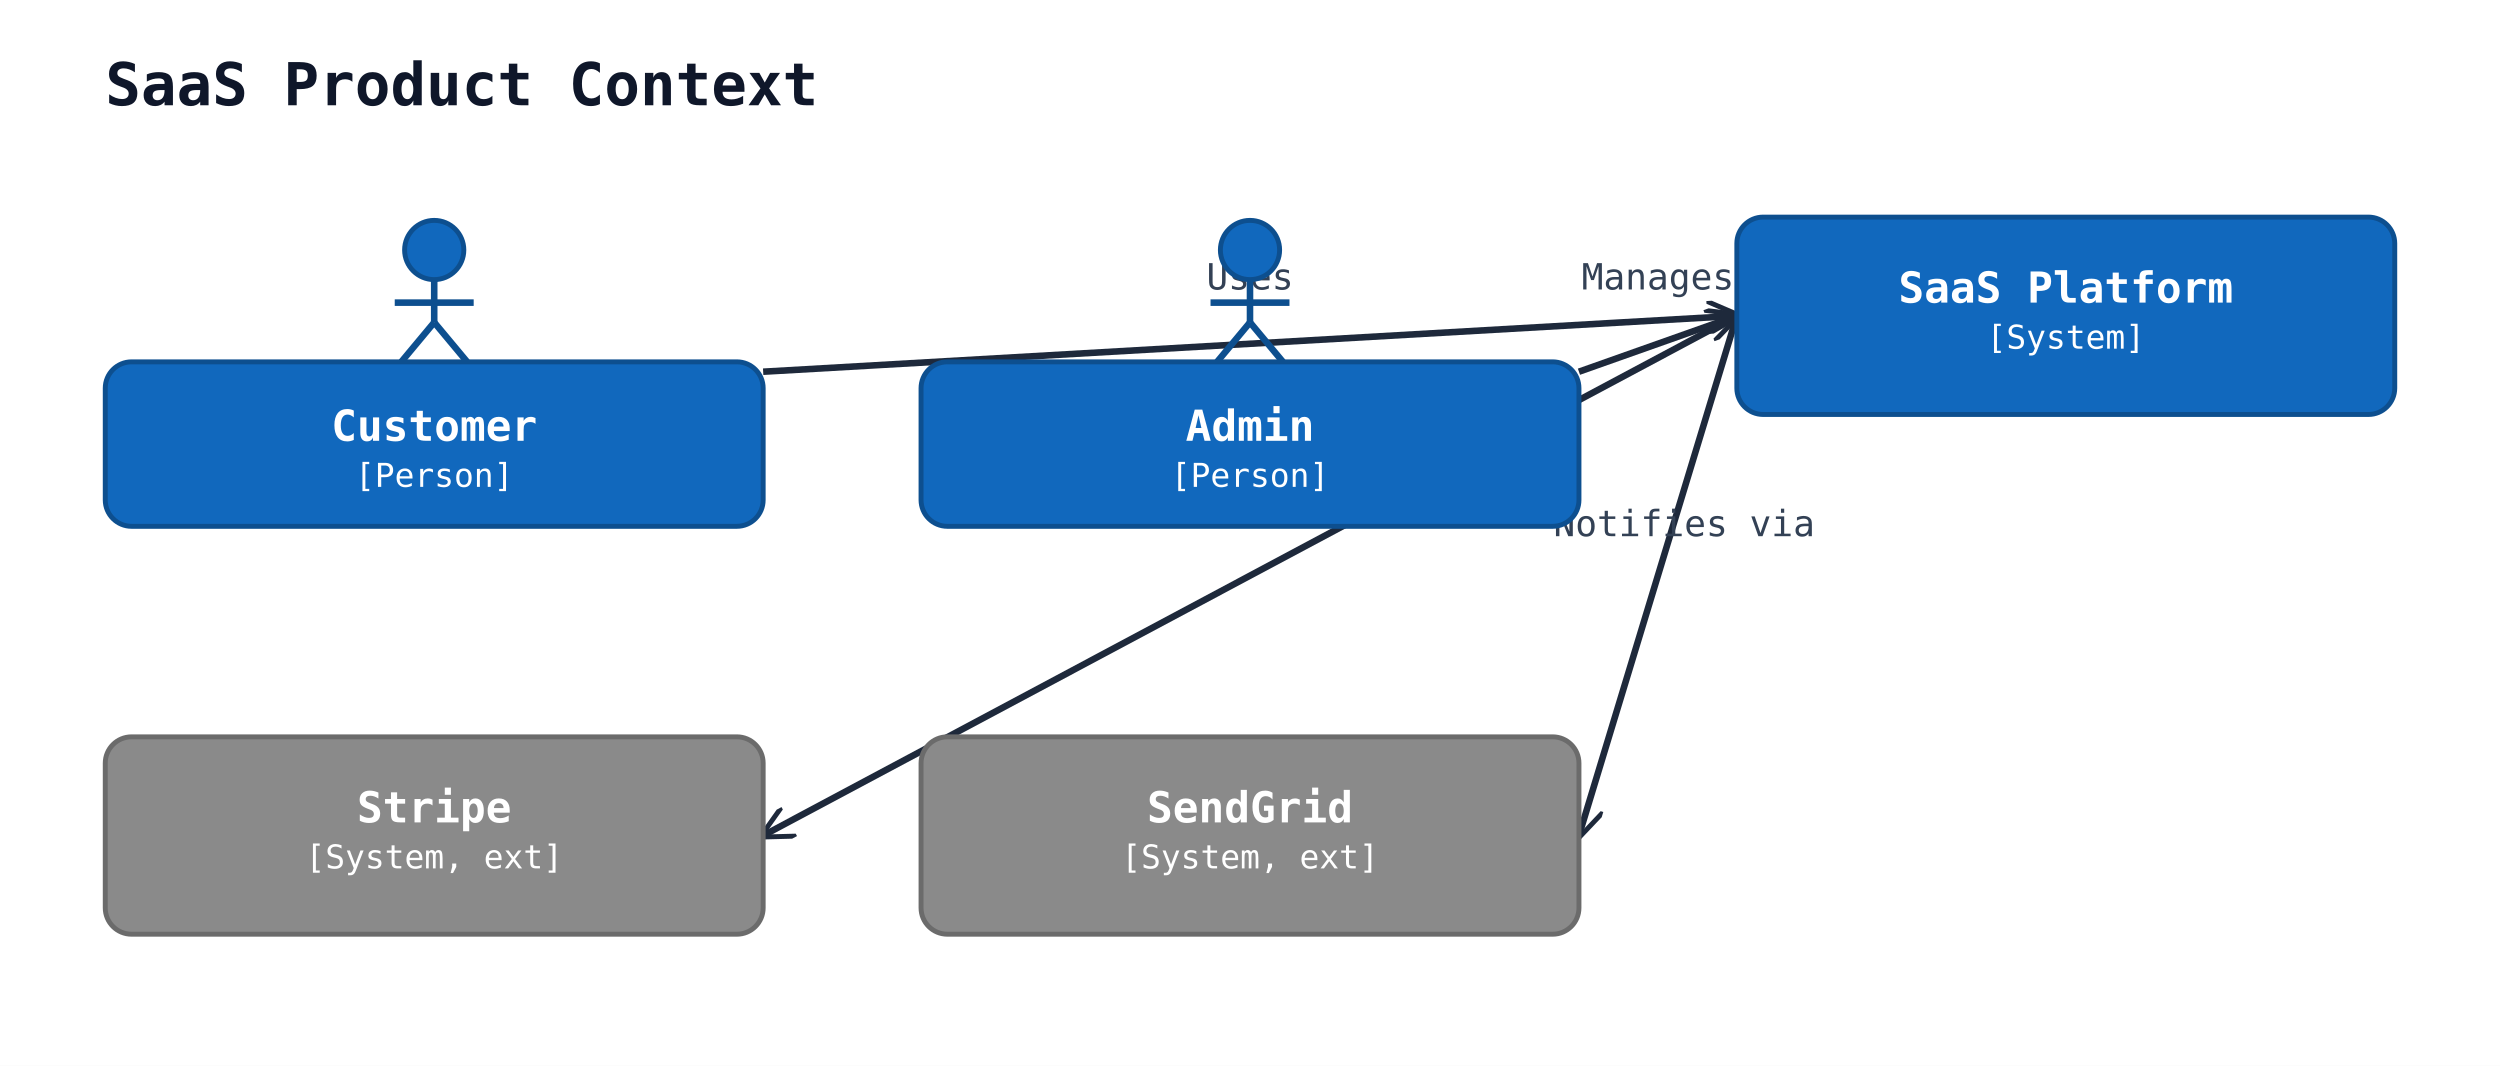
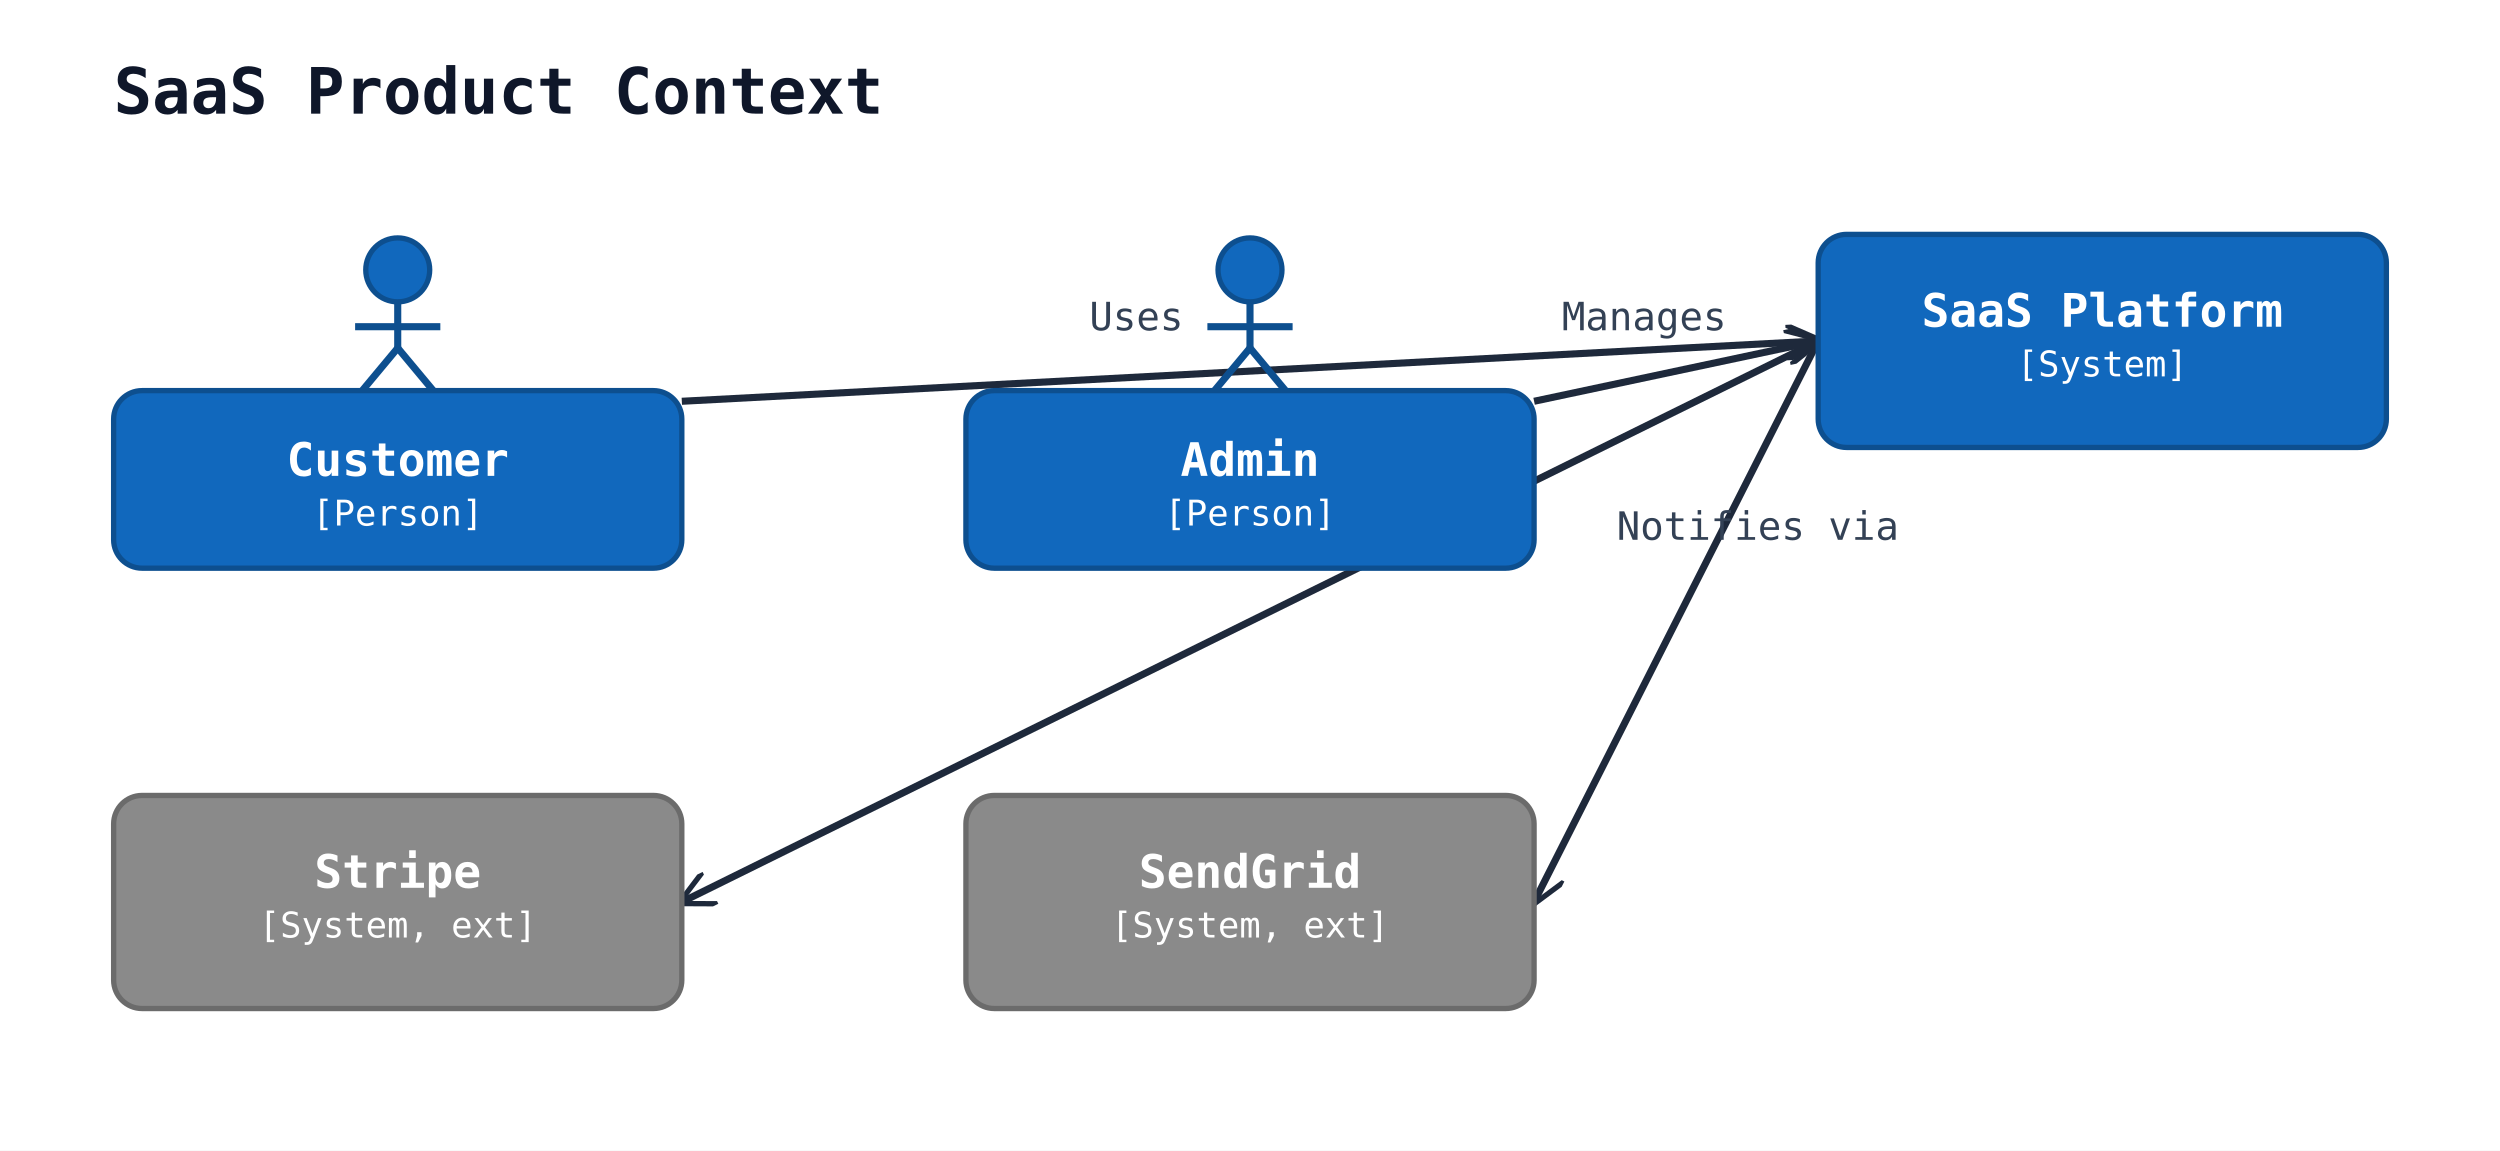
- <svg xmlns="http://www.w3.org/2000/svg" width="760" height="324" viewBox="0 0 760 324">
+ <svg xmlns="http://www.w3.org/2000/svg" width="704" height="324" viewBox="0 0 704 324">
  <rect width="100%" height="100%" fill="#ffffff" />
  <defs>
    <marker id="arrow-open" viewBox="0 0 10 10" refX="9" refY="5" markerWidth="10" markerHeight="10" markerUnits="userSpaceOnUse" orient="auto-start-reverse">
      <path d="M0,0 L10,5 L0,10" fill="none" stroke="#1e293b" stroke-width="1.5" />
    </marker>
    <marker id="arrow-triangle" viewBox="0 0 16 16" refX="15" refY="8" markerWidth="16" markerHeight="16" markerUnits="userSpaceOnUse" orient="auto-start-reverse">
      <polygon points="0,1 14,8 0,15" fill="#ffffff" stroke="#1e293b" stroke-width="1.5" fill-rule="nonzero" />
    </marker>
    <marker id="arrow-diamond-filled" viewBox="0 0 14 10" refX="13" refY="5" markerWidth="14" markerHeight="10" markerUnits="userSpaceOnUse" orient="auto-start-reverse">
      <path d="M0,5 L7,0 L14,5 L7,10 z" fill="#1e293b" stroke="#1e293b" stroke-width="1" />
    </marker>
    <marker id="arrow-diamond-open" viewBox="0 0 14 10" refX="13" refY="5" markerWidth="14" markerHeight="10" markerUnits="userSpaceOnUse" orient="auto-start-reverse">
      <path d="M0,5 L7,0 L14,5 L7,10 z" fill="#ffffff" stroke="#1e293b" stroke-width="1" />
    </marker>
  </defs>
  <text x="32" y="32" font-family="monospace" font-size="18" font-weight="600" fill="#0f172a">SaaS Product Context</text>
-   <line class="uml-relation" data-uml-from="customer" data-uml-to="saas" x1="232" y1="113" x2="528" y2="96" stroke="#1e293b" stroke-width="2" marker-end="url(#arrow-open)" />
-   <text x="380" y="88" text-anchor="middle" font-family="monospace" font-size="11" fill="#334155">Uses</text>
-   <line class="uml-relation" data-uml-from="admin" data-uml-to="saas" x1="480" y1="113" x2="528" y2="96" stroke="#1e293b" stroke-width="2" marker-end="url(#arrow-open)" />
-   <text x="504" y="88" text-anchor="middle" font-family="monospace" font-size="11" fill="#334155">Manages</text>
-   <line class="uml-relation" data-uml-from="saas" data-uml-to="billing" x1="528" y1="96" x2="232" y2="254" stroke="#1e293b" stroke-width="2" marker-end="url(#arrow-open)" />
-   <text x="380" y="159" text-anchor="middle" font-family="monospace" font-size="11" fill="#334155">Bills via</text>
-   <line class="uml-relation" data-uml-from="saas" data-uml-to="email" x1="528" y1="96" x2="480" y2="254" stroke="#1e293b" stroke-width="2" marker-end="url(#arrow-open)" />
-   <text x="512" y="163" text-anchor="middle" font-family="monospace" font-size="11" fill="#334155">Notifies via</text>
-   <circle cx="132" cy="76" r="9" fill="#1168bd" stroke="#0d4f8f" stroke-width="1.5" />
-   <line x1="132" y1="85" x2="132" y2="98" stroke="#0d4f8f" stroke-width="2" />
-   <line x1="120" y1="92" x2="144" y2="92" stroke="#0d4f8f" stroke-width="2" />
-   <line x1="132" y1="98" x2="122" y2="110" stroke="#0d4f8f" stroke-width="2" />
-   <line x1="132" y1="98" x2="142" y2="110" stroke="#0d4f8f" stroke-width="2" />
-   <rect x="32" y="110" width="200" height="50" rx="8" ry="8" fill="#1168bd" stroke="#0d4f8f" stroke-width="1.5" />
-   <text x="132" y="134" text-anchor="middle" font-family="monospace" font-size="13" font-weight="600" fill="#ffffff">Customer</text>
-   <text x="132" y="148" text-anchor="middle" font-family="monospace" font-size="10" fill="#ffffff">[Person]</text>
-   <circle cx="380" cy="76" r="9" fill="#1168bd" stroke="#0d4f8f" stroke-width="1.5" />
-   <line x1="380" y1="85" x2="380" y2="98" stroke="#0d4f8f" stroke-width="2" />
-   <line x1="368" y1="92" x2="392" y2="92" stroke="#0d4f8f" stroke-width="2" />
-   <line x1="380" y1="98" x2="370" y2="110" stroke="#0d4f8f" stroke-width="2" />
-   <line x1="380" y1="98" x2="390" y2="110" stroke="#0d4f8f" stroke-width="2" />
-   <rect x="280" y="110" width="200" height="50" rx="8" ry="8" fill="#1168bd" stroke="#0d4f8f" stroke-width="1.5" />
-   <text x="380" y="134" text-anchor="middle" font-family="monospace" font-size="13" font-weight="600" fill="#ffffff">Admin</text>
-   <text x="380" y="148" text-anchor="middle" font-family="monospace" font-size="10" fill="#ffffff">[Person]</text>
-   <rect x="528" y="66" width="200" height="60" rx="8" ry="8" fill="#1168bd" stroke="#0d4f8f" stroke-width="1.5" />
-   <text x="628" y="92" text-anchor="middle" font-family="monospace" font-size="13" font-weight="600" fill="#ffffff">SaaS Platform</text>
-   <text x="628" y="106" text-anchor="middle" font-family="monospace" font-size="10" fill="#ffffff">[System]</text>
-   <rect x="32" y="224" width="200" height="60" rx="8" ry="8" fill="#8a8a8a" stroke="#6b6b6b" stroke-width="1.5" />
-   <text x="132" y="250" text-anchor="middle" font-family="monospace" font-size="13" font-weight="600" fill="#ffffff">Stripe</text>
-   <text x="132" y="264" text-anchor="middle" font-family="monospace" font-size="10" fill="#ffffff">[System, ext]</text>
-   <rect x="280" y="224" width="200" height="60" rx="8" ry="8" fill="#8a8a8a" stroke="#6b6b6b" stroke-width="1.5" />
-   <text x="380" y="250" text-anchor="middle" font-family="monospace" font-size="13" font-weight="600" fill="#ffffff">SendGrid</text>
-   <text x="380" y="264" text-anchor="middle" font-family="monospace" font-size="10" fill="#ffffff">[System, ext]</text>
+   <line class="uml-relation" data-uml-from="customer" data-uml-to="saas" x1="192" y1="113" x2="512" y2="96" stroke="#1e293b" stroke-width="2" marker-end="url(#arrow-open)" />
+   <text x="320" y="93" text-anchor="middle" font-family="monospace" font-size="11" fill="#334155">Uses</text>
+   <line class="uml-relation" data-uml-from="admin" data-uml-to="saas" x1="432" y1="113" x2="512" y2="96" stroke="#1e293b" stroke-width="2" marker-end="url(#arrow-open)" />
+   <text x="463" y="93" text-anchor="middle" font-family="monospace" font-size="11" fill="#334155">Manages</text>
+   <line class="uml-relation" data-uml-from="saas" data-uml-to="billing" x1="512" y1="96" x2="192" y2="254" stroke="#1e293b" stroke-width="2" marker-end="url(#arrow-open)" />
+   <text x="385" y="145" text-anchor="middle" font-family="monospace" font-size="11" fill="#334155">Bills via</text>
+   <line class="uml-relation" data-uml-from="saas" data-uml-to="email" x1="512" y1="96" x2="432" y2="254" stroke="#1e293b" stroke-width="2" marker-end="url(#arrow-open)" />
+   <text x="495" y="152" text-anchor="middle" font-family="monospace" font-size="11" fill="#334155">Notifies via</text>
+   <circle cx="112" cy="76" r="9" fill="#1168bd" stroke="#0d4f8f" stroke-width="1.5" />
+   <line x1="112" y1="85" x2="112" y2="98" stroke="#0d4f8f" stroke-width="2" />
+   <line x1="100" y1="92" x2="124" y2="92" stroke="#0d4f8f" stroke-width="2" />
+   <line x1="112" y1="98" x2="102" y2="110" stroke="#0d4f8f" stroke-width="2" />
+   <line x1="112" y1="98" x2="122" y2="110" stroke="#0d4f8f" stroke-width="2" />
+   <rect x="32" y="110" width="160" height="50" rx="8" ry="8" fill="#1168bd" stroke="#0d4f8f" stroke-width="1.5" />
+   <text x="112" y="134" text-anchor="middle" font-family="monospace" font-size="13" font-weight="600" fill="#ffffff">Customer</text>
+   <text x="112" y="148" text-anchor="middle" font-family="monospace" font-size="10" fill="#ffffff">[Person]</text>
+   <circle cx="352" cy="76" r="9" fill="#1168bd" stroke="#0d4f8f" stroke-width="1.5" />
+   <line x1="352" y1="85" x2="352" y2="98" stroke="#0d4f8f" stroke-width="2" />
+   <line x1="340" y1="92" x2="364" y2="92" stroke="#0d4f8f" stroke-width="2" />
+   <line x1="352" y1="98" x2="342" y2="110" stroke="#0d4f8f" stroke-width="2" />
+   <line x1="352" y1="98" x2="362" y2="110" stroke="#0d4f8f" stroke-width="2" />
+   <rect x="272" y="110" width="160" height="50" rx="8" ry="8" fill="#1168bd" stroke="#0d4f8f" stroke-width="1.5" />
+   <text x="352" y="134" text-anchor="middle" font-family="monospace" font-size="13" font-weight="600" fill="#ffffff">Admin</text>
+   <text x="352" y="148" text-anchor="middle" font-family="monospace" font-size="10" fill="#ffffff">[Person]</text>
+   <rect x="512" y="66" width="160" height="60" rx="8" ry="8" fill="#1168bd" stroke="#0d4f8f" stroke-width="1.5" />
+   <text x="592" y="92" text-anchor="middle" font-family="monospace" font-size="13" font-weight="600" fill="#ffffff">SaaS Platform</text>
+   <text x="592" y="106" text-anchor="middle" font-family="monospace" font-size="10" fill="#ffffff">[System]</text>
+   <rect x="32" y="224" width="160" height="60" rx="8" ry="8" fill="#8a8a8a" stroke="#6b6b6b" stroke-width="1.5" />
+   <text x="112" y="250" text-anchor="middle" font-family="monospace" font-size="13" font-weight="600" fill="#ffffff">Stripe</text>
+   <text x="112" y="264" text-anchor="middle" font-family="monospace" font-size="10" fill="#ffffff">[System, ext]</text>
+   <rect x="272" y="224" width="160" height="60" rx="8" ry="8" fill="#8a8a8a" stroke="#6b6b6b" stroke-width="1.5" />
+   <text x="352" y="250" text-anchor="middle" font-family="monospace" font-size="13" font-weight="600" fill="#ffffff">SendGrid</text>
+   <text x="352" y="264" text-anchor="middle" font-family="monospace" font-size="10" fill="#ffffff">[System, ext]</text>
</svg>
